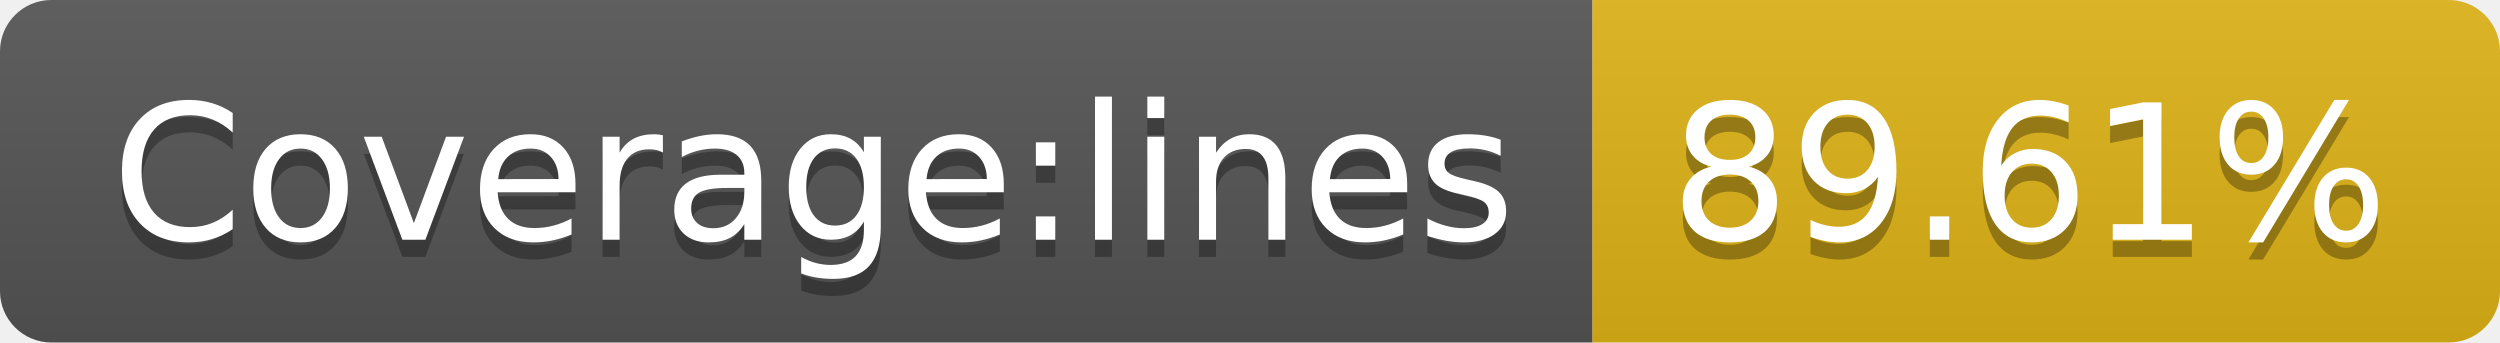
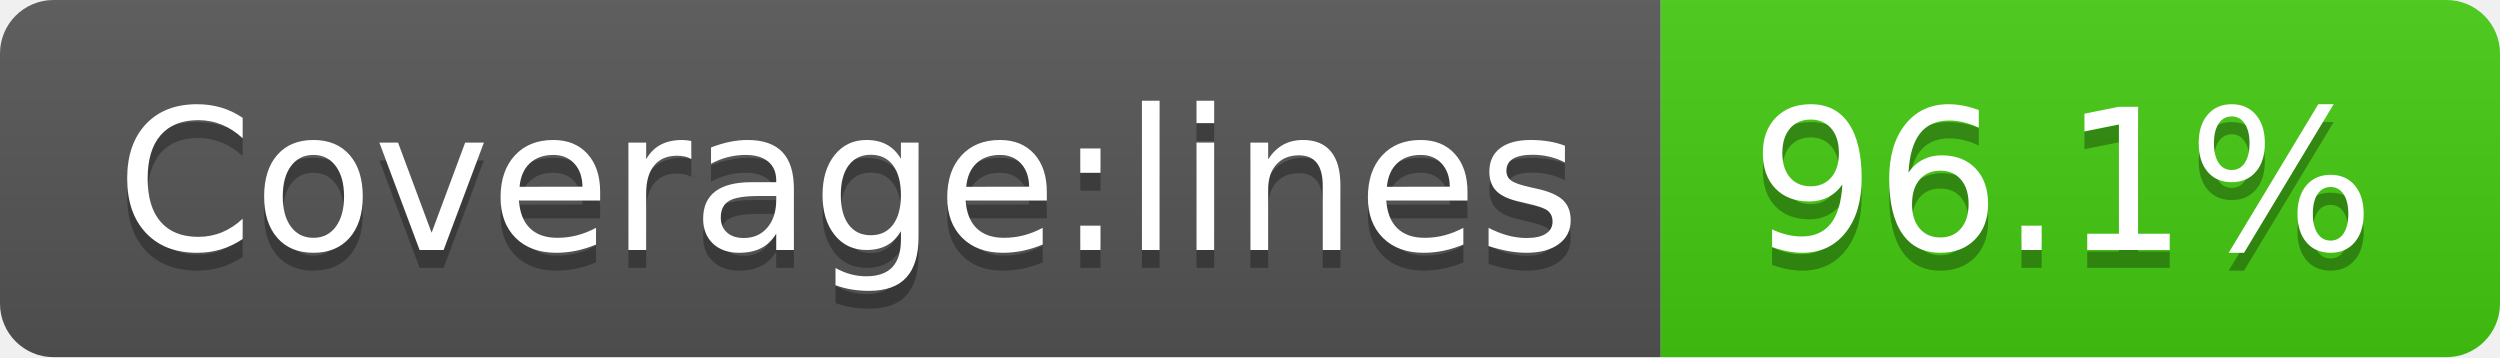
- <svg xmlns="http://www.w3.org/2000/svg" width="146" height="20" role="img" aria-label="Coverage:lines: 89.61%">
+ <svg xmlns="http://www.w3.org/2000/svg" width="140" height="20" role="img" aria-label="Coverage:lines: 96.1%">
  <linearGradient id="s" x2="0" y2="100%">
    <stop offset="0" stop-color="#bbb" stop-opacity=".1" />
    <stop offset="1" stop-opacity=".1" />
  </linearGradient>
  <clipPath id="r">
-     <rect width="146" height="20" rx="3" fill="#fff" />
+     <rect width="140" height="20" rx="3" fill="#fff" />
  </clipPath>
  <g clip-path="url(#r)">
    <rect width="93" height="20" fill="#555" />
-     <rect x="93" width="53" height="20" fill="#dfb317" />
-     <rect width="146" height="20" fill="url(#s)" />
+     <rect x="93" width="47" height="20" fill="#4c1" />
+     <rect width="140" height="20" fill="url(#s)" />
  </g>
  <g fill="#fff" text-anchor="middle" font-family="Verdana,Geneva,DejaVu Sans,sans-serif" text-rendering="geometricPrecision" font-size="110">
    <text aria-hidden="true" x="475" y="150" fill="#010101" fill-opacity=".3" transform="scale(.1)" textLength="830">Coverage:lines</text>
    <text x="475" y="140" transform="scale(.1)" fill="#fff" textLength="830">Coverage:lines</text>
-     <text aria-hidden="true" x="1185" y="150" fill="#010101" fill-opacity=".3" transform="scale(.1)" textLength="430">89.61%</text>
-     <text x="1185" y="140" transform="scale(.1)" fill="#fff" textLength="430">89.61%</text>
+     <text aria-hidden="true" x="1155" y="150" fill="#010101" fill-opacity=".3" transform="scale(.1)" textLength="370">96.1%</text>
+     <text x="1155" y="140" transform="scale(.1)" fill="#fff" textLength="370">96.1%</text>
  </g>
</svg>
